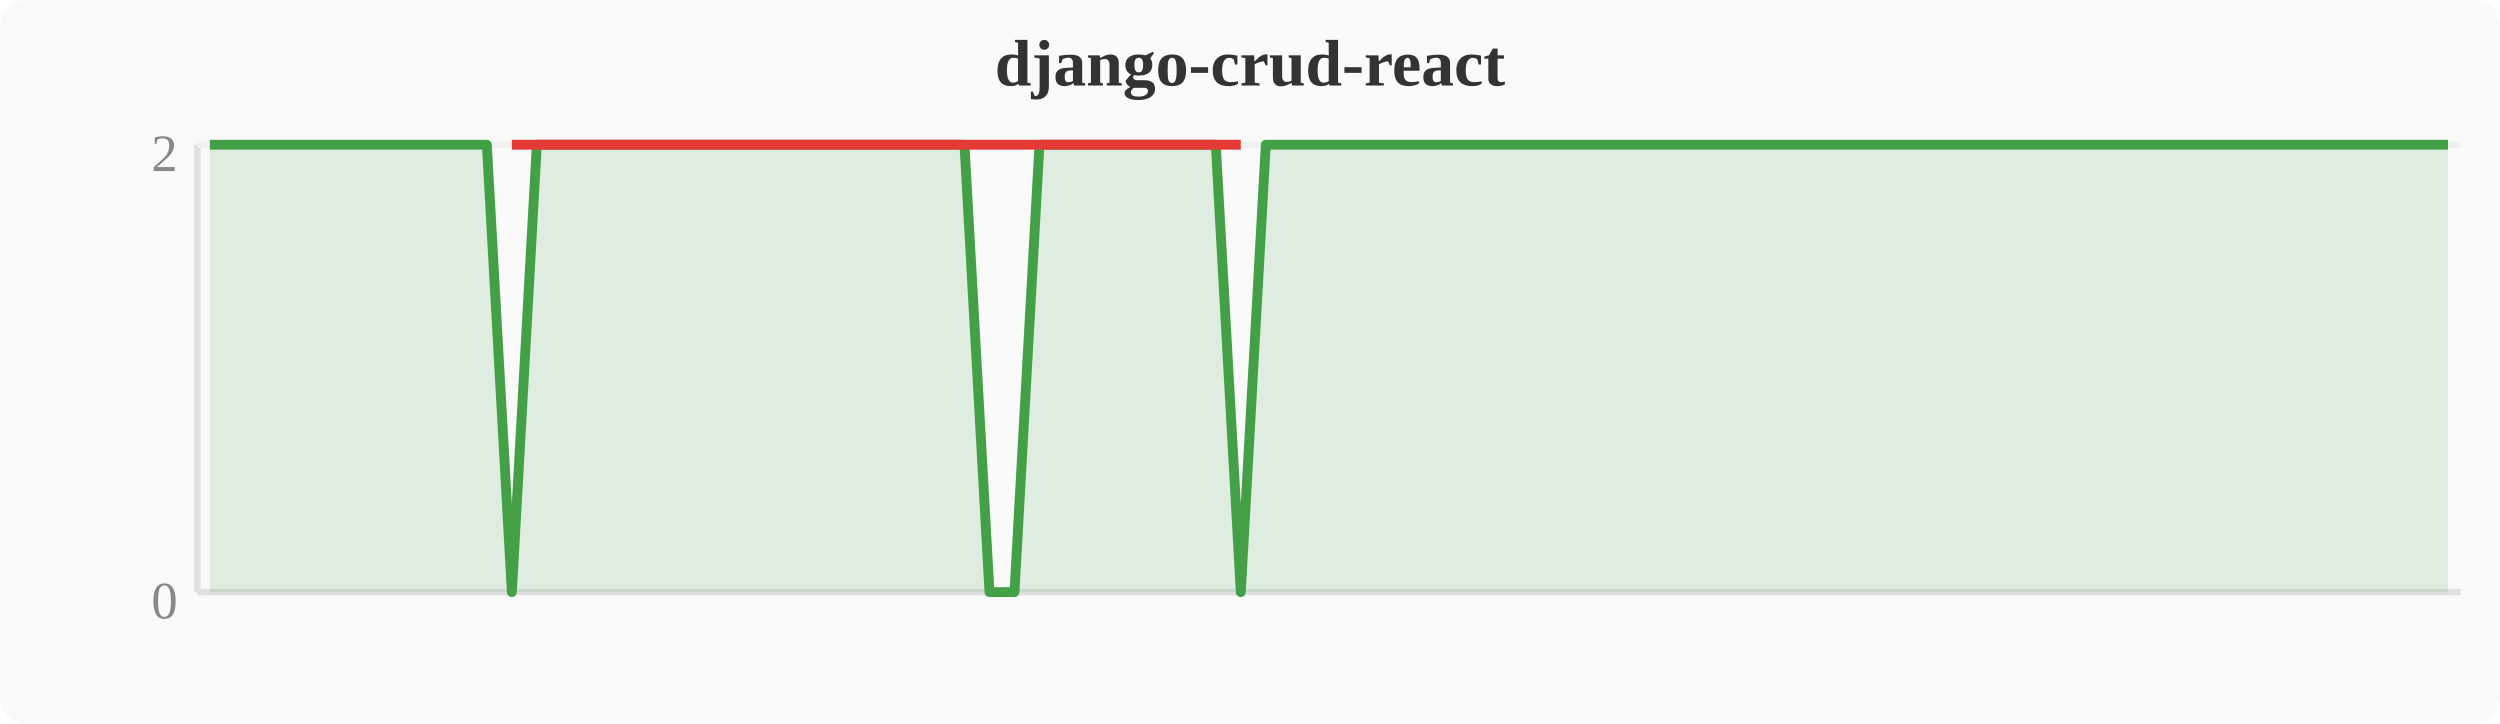
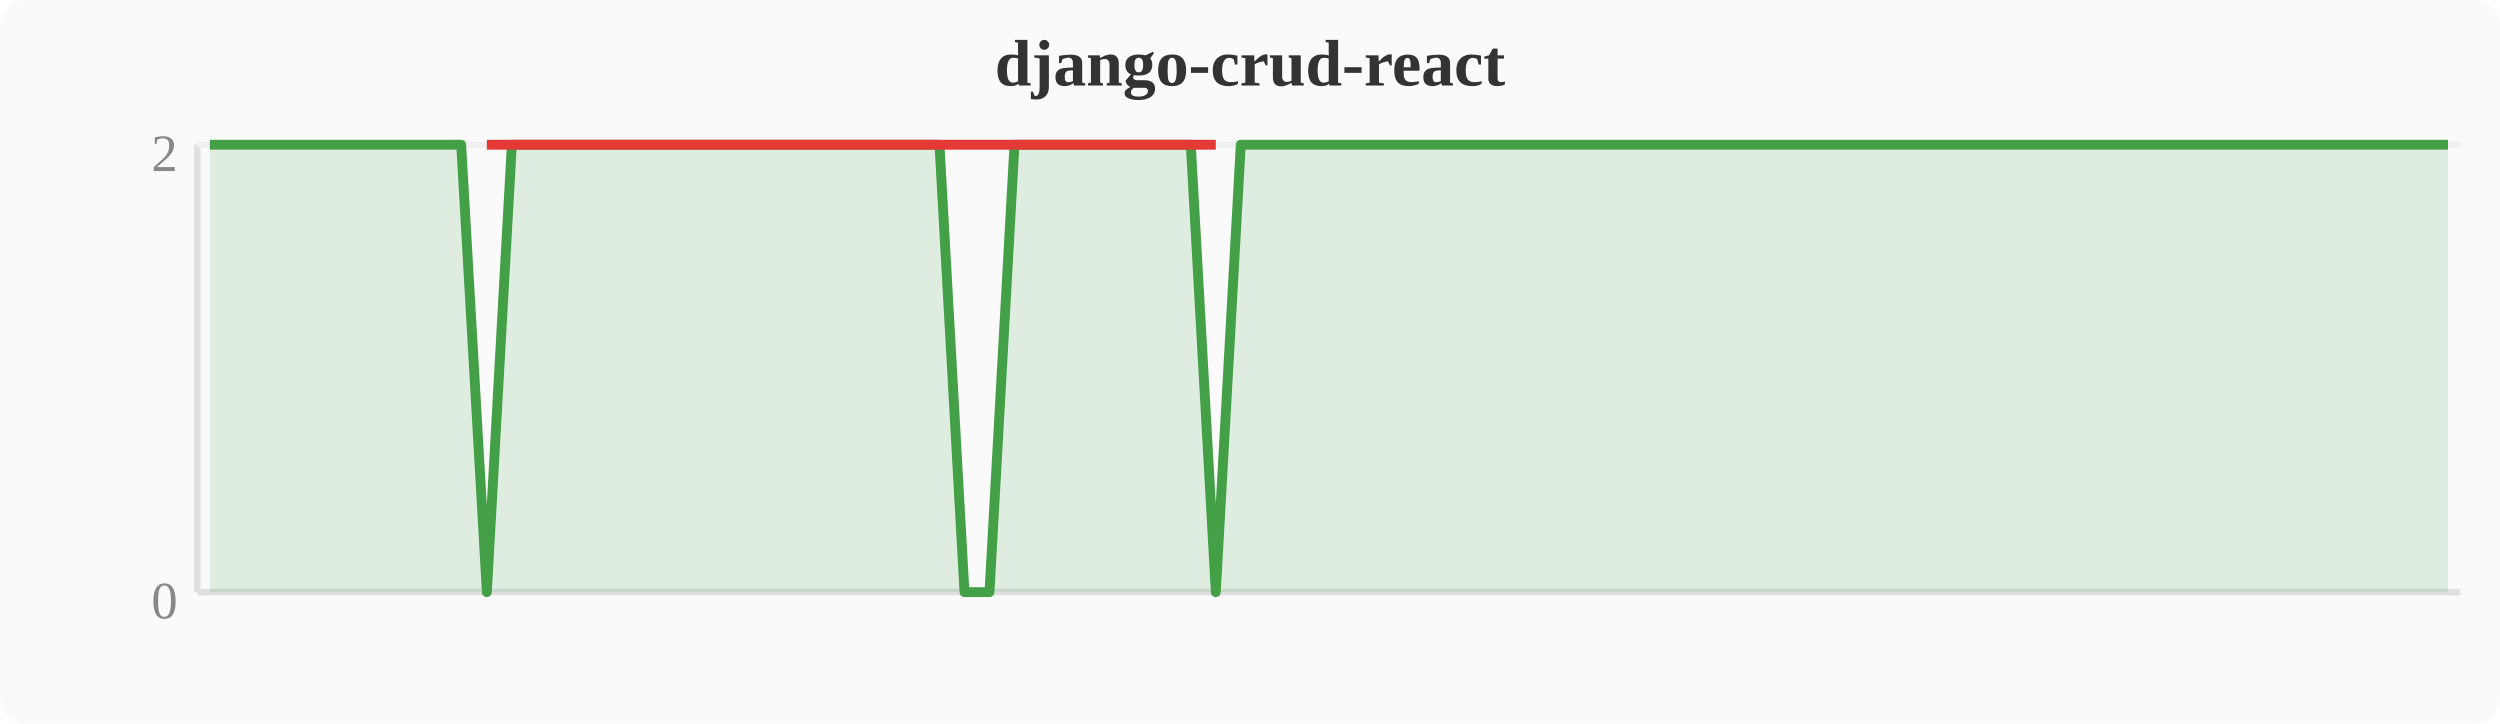
<svg xmlns="http://www.w3.org/2000/svg" width="380" height="110" viewBox="0 0 380 110">
  <rect width="380" height="110" fill="#fafafa" rx="4" />
  <text x="190" y="13" text-anchor="middle" font-size="10" font-weight="bold" fill="#333">django-crud-react</text>
  <line x1="30" y1="22" x2="30" y2="90" stroke="#e0e0e0" stroke-width="1" />
  <line x1="30" y1="90" x2="374" y2="90" stroke="#e0e0e0" stroke-width="1" />
  <line x1="30" y1="22" x2="374" y2="22" stroke="#f0f0f0" stroke-width="1" />
  <text x="27" y="94" text-anchor="end" font-size="8" fill="#888">0</text>
  <text x="27" y="26" text-anchor="end" font-size="8" fill="#888">2</text>
-   <polygon points="31.9,22.0 35.7,22.0 39.6,22.0 43.4,22.0 47.2,22.0 51.0,22.0 54.8,22.0 58.7,22.0 62.5,22.0 66.3,22.0 70.1,22.0 74.0,22.0 77.8,90.0 81.6,22.0 85.4,22.0 89.2,22.0 93.1,22.0 96.9,22.0 100.7,22.0 104.5,22.0 108.4,22.0 112.2,22.0 116.0,22.0 119.8,22.0 123.6,22.0 127.5,22.0 131.3,22.0 135.1,22.0 138.9,22.0 142.8,22.0 146.6,22.0 150.4,90.0 154.2,90.0 158.0,22.0 161.9,22.0 165.7,22.0 169.5,22.0 173.3,22.0 177.2,22.0 181.0,22.0 184.8,22.0 188.6,90.0 192.4,22.0 196.3,22.0 200.1,22.0 203.9,22.0 207.7,22.0 211.6,22.0 215.4,22.0 219.2,22.0 223.0,22.0 226.8,22.0 230.7,22.0 234.5,22.0 238.3,22.0 242.1,22.0 246.0,22.0 249.8,22.0 253.6,22.0 257.4,22.0 261.2,22.0 265.1,22.0 268.9,22.0 272.7,22.0 276.5,22.0 280.4,22.0 284.2,22.0 288.0,22.0 291.8,22.0 295.6,22.0 299.5,22.0 303.3,22.0 307.1,22.0 310.9,22.0 314.8,22.0 318.6,22.0 322.4,22.0 326.2,22.0 330.0,22.0 333.9,22.0 337.7,22.0 341.5,22.0 345.3,22.0 349.2,22.0 353.0,22.0 356.8,22.0 360.6,22.0 364.4,22.0 368.3,22.0 372.1,22.0 372.1,90 31.9,90" fill="#43a047" opacity="0.15" />
-   <polyline points="31.9,22.0 35.7,22.0 39.6,22.0 43.4,22.0 47.2,22.0 51.0,22.0 54.8,22.0 58.7,22.0 62.5,22.0 66.3,22.0 70.1,22.0 74.0,22.0 77.8,90.0 81.6,22.0 85.4,22.0 89.2,22.0 93.1,22.0 96.9,22.0 100.7,22.0 104.5,22.0 108.4,22.0 112.2,22.0 116.0,22.0 119.8,22.0 123.6,22.0 127.5,22.0 131.3,22.0 135.1,22.0 138.9,22.0 142.8,22.0 146.6,22.0 150.4,90.0 154.2,90.0 158.0,22.0 161.9,22.0 165.7,22.0 169.5,22.0 173.3,22.0 177.2,22.0 181.0,22.0 184.8,22.0 188.6,90.0 192.4,22.0 196.3,22.0 200.1,22.0 203.9,22.0 207.7,22.0 211.6,22.0 215.4,22.0 219.2,22.0 223.0,22.0 226.8,22.0 230.7,22.0 234.5,22.0 238.3,22.0 242.1,22.0 246.0,22.0 249.8,22.0 253.6,22.0 257.4,22.0 261.2,22.0 265.1,22.0 268.9,22.0 272.7,22.0 276.5,22.0 280.4,22.0 284.2,22.0 288.0,22.0 291.8,22.0 295.6,22.0 299.5,22.0 303.3,22.0 307.1,22.0 310.9,22.0 314.8,22.0 318.6,22.0 322.4,22.0 326.2,22.0 330.0,22.0 333.9,22.0 337.7,22.0 341.5,22.0 345.3,22.0 349.2,22.0 353.0,22.0 356.8,22.0 360.6,22.0 364.4,22.0 368.3,22.0 372.1,22.0" fill="none" stroke="#43a047" stroke-width="1.5" stroke-linejoin="round" />
-   <polyline points="77.8,22.0 150.4,22.0 154.2,22.0 188.6,22.0" fill="none" stroke="#e53935" stroke-width="1.5" stroke-linejoin="round" />
+   <polygon points="31.9,22.0 35.7,22.0 39.6,22.0 43.4,22.0 47.2,22.0 51.0,22.0 54.8,22.0 58.7,22.0 62.5,22.0 66.3,22.0 70.1,22.0 74.0,90.0 77.8,22.0 81.6,22.0 85.4,22.0 89.2,22.0 93.1,22.0 96.9,22.0 100.7,22.0 104.5,22.0 108.4,22.0 112.2,22.0 116.0,22.0 119.8,22.0 123.6,22.0 127.5,22.0 131.3,22.0 135.1,22.0 138.9,22.0 142.8,22.0 146.6,90.0 150.4,90.0 154.2,22.0 158.0,22.0 161.9,22.0 165.7,22.0 169.5,22.0 173.3,22.0 177.2,22.0 181.0,22.0 184.8,90.0 188.6,22.0 192.4,22.0 196.3,22.0 200.1,22.0 203.9,22.0 207.7,22.0 211.6,22.0 215.4,22.0 219.2,22.0 223.0,22.0 226.8,22.0 230.7,22.0 234.5,22.0 238.3,22.0 242.1,22.0 246.0,22.0 249.8,22.0 253.6,22.0 257.4,22.0 261.2,22.0 265.1,22.0 268.9,22.0 272.7,22.0 276.5,22.0 280.4,22.0 284.2,22.0 288.0,22.0 291.8,22.0 295.6,22.0 299.5,22.0 303.3,22.0 307.1,22.0 310.9,22.0 314.8,22.0 318.6,22.0 322.4,22.0 326.2,22.0 330.0,22.0 333.9,22.0 337.7,22.0 341.5,22.0 345.3,22.0 349.2,22.0 353.0,22.0 356.8,22.0 360.6,22.0 364.4,22.0 368.3,22.0 372.1,22.0 372.1,90 31.9,90" fill="#43a047" opacity="0.15" />
+   <polyline points="31.9,22.0 35.7,22.0 39.6,22.0 43.4,22.0 47.2,22.0 51.0,22.0 54.8,22.0 58.7,22.0 62.5,22.0 66.3,22.0 70.1,22.0 74.0,90.0 77.8,22.0 81.6,22.0 85.4,22.0 89.2,22.0 93.1,22.0 96.9,22.0 100.7,22.0 104.5,22.0 108.4,22.0 112.2,22.0 116.0,22.0 119.8,22.0 123.6,22.0 127.5,22.0 131.3,22.0 135.1,22.0 138.9,22.0 142.8,22.0 146.6,90.0 150.4,90.0 154.2,22.0 158.0,22.0 161.9,22.0 165.7,22.0 169.5,22.0 173.3,22.0 177.2,22.0 181.0,22.0 184.8,90.0 188.6,22.0 192.4,22.0 196.3,22.0 200.1,22.0 203.9,22.0 207.7,22.0 211.6,22.0 215.4,22.0 219.2,22.0 223.0,22.0 226.8,22.0 230.7,22.0 234.5,22.0 238.3,22.0 242.1,22.0 246.0,22.0 249.8,22.0 253.6,22.0 257.4,22.0 261.2,22.0 265.1,22.0 268.9,22.0 272.7,22.0 276.5,22.0 280.4,22.0 284.2,22.0 288.0,22.0 291.8,22.0 295.6,22.0 299.5,22.0 303.3,22.0 307.1,22.0 310.9,22.0 314.8,22.0 318.6,22.0 322.4,22.0 326.2,22.0 330.0,22.0 333.9,22.0 337.7,22.0 341.5,22.0 345.3,22.0 349.2,22.0 353.0,22.0 356.8,22.0 360.6,22.0 364.4,22.0 368.3,22.0 372.1,22.0" fill="none" stroke="#43a047" stroke-width="1.5" stroke-linejoin="round" />
+   <polyline points="74.0,22.0 146.6,22.0 150.4,22.0 184.8,22.0" fill="none" stroke="#e53935" stroke-width="1.5" stroke-linejoin="round" />
</svg>
